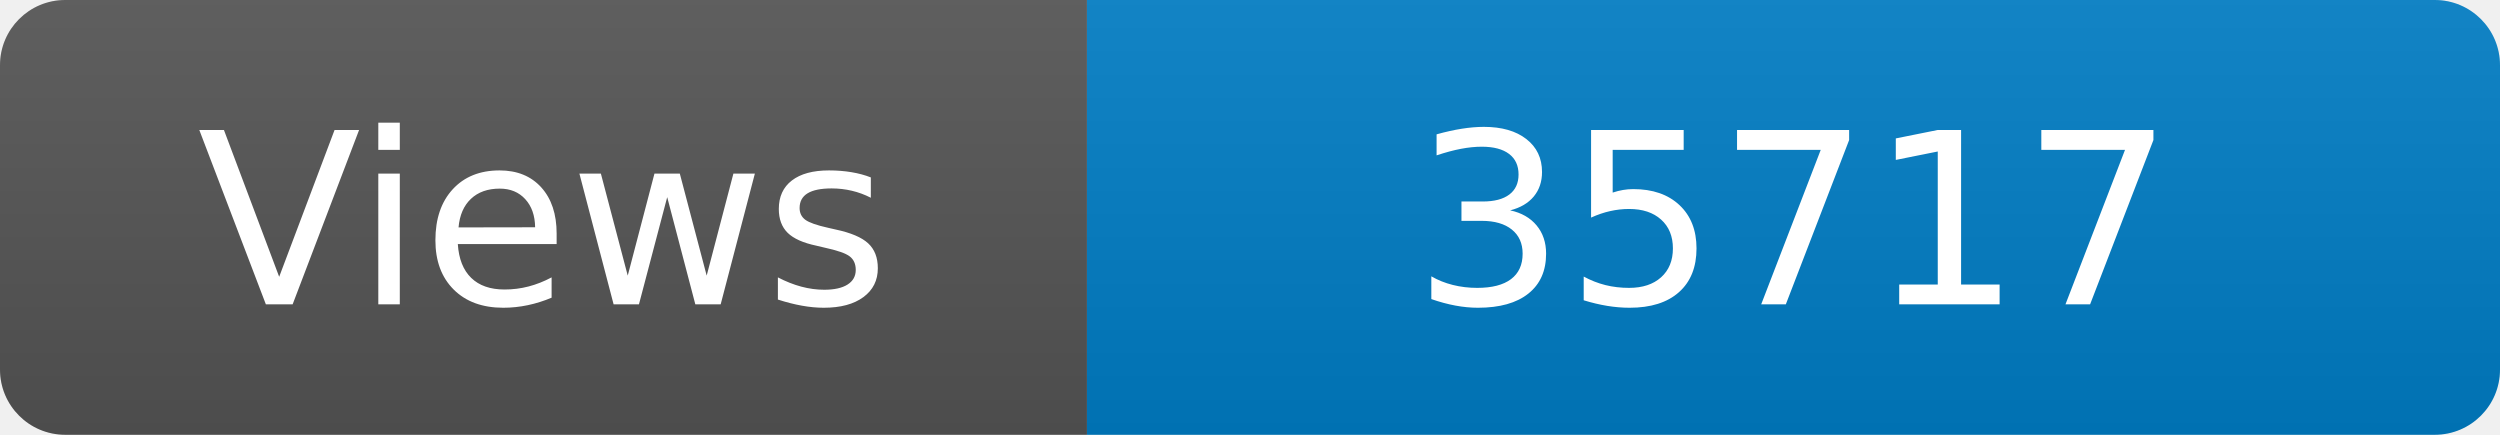
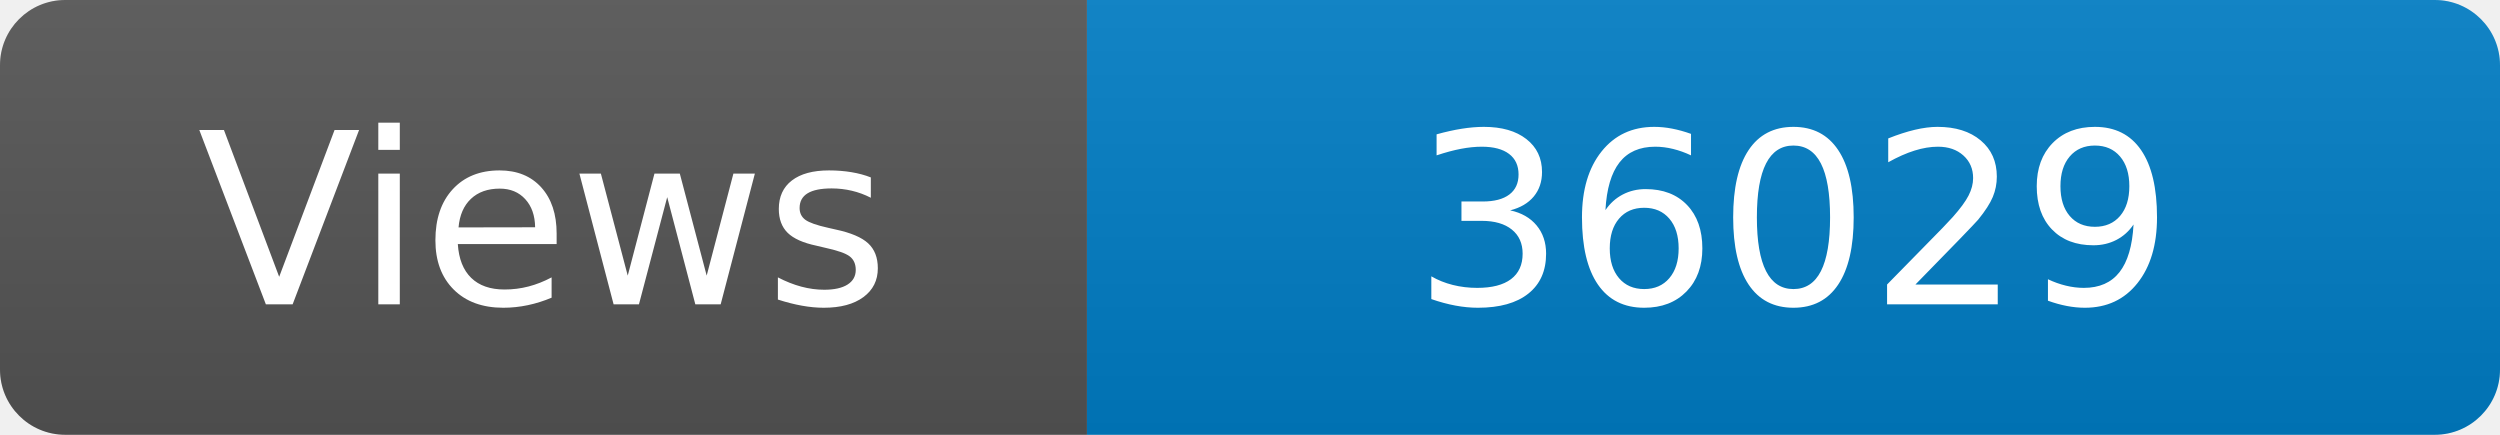
<svg xmlns="http://www.w3.org/2000/svg" width="115" height="20" role="img" aria-label="Maintained?: yes">
  <linearGradient id="s" x2="0" y2="100%">
    <stop offset="0" stop-color="#bbb" stop-opacity=".1" />
    <stop offset="1" stop-opacity=".1" />
  </linearGradient>
  <clipPath id="r">
    <rect width="115" height="20" rx="3" fill="#fff" />
  </clipPath>
  <g clip-path="url(#r)">
    <rect width="50" height="20" fill="#555" />
    <rect x="50" width="160" height="20" fill="#007ec6" />
    <rect width="115" height="20" fill="url(#s)" />
  </g>
  <g fill="#fff" text-anchor="middle" font-family="Verdana,Geneva,DejaVu Sans,sans-serif" font-size="110">
    <text x="250" y="140" transform="scale(.1)" fill="#fff">Views</text>
-     <text x="825" y="140" transform="scale(.1)" fill="#fff">35717</text>
+     <text x="825" y="140" transform="scale(.1)" fill="#fff">36029</text>
  </g>
</svg>
